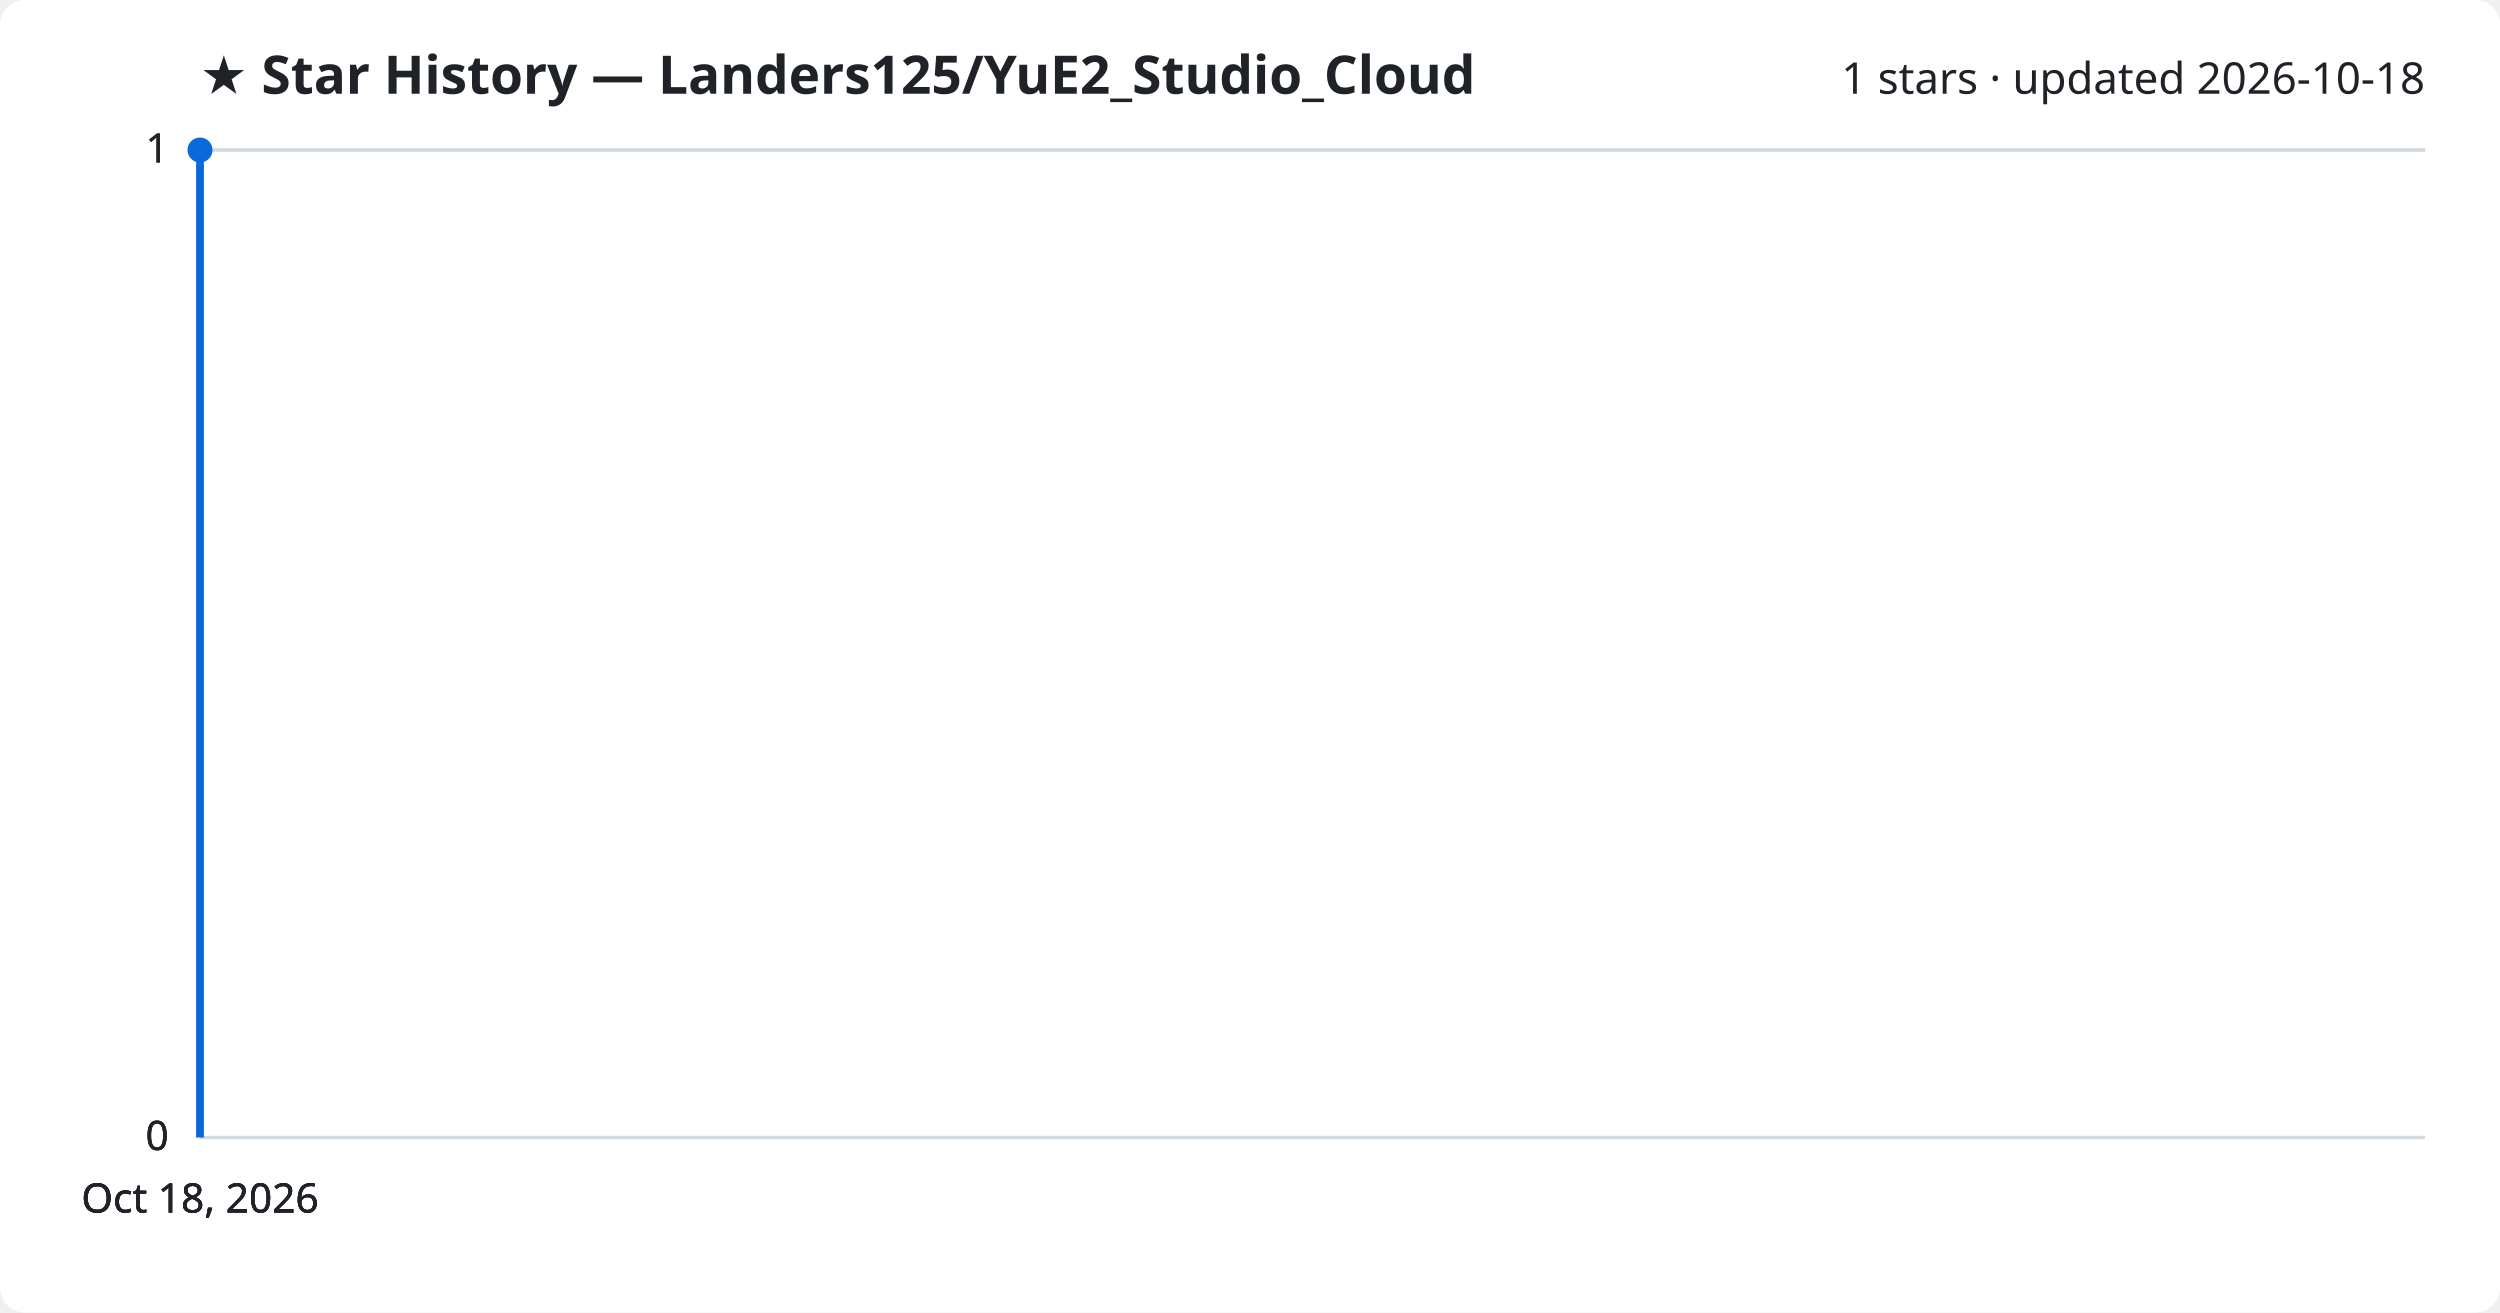
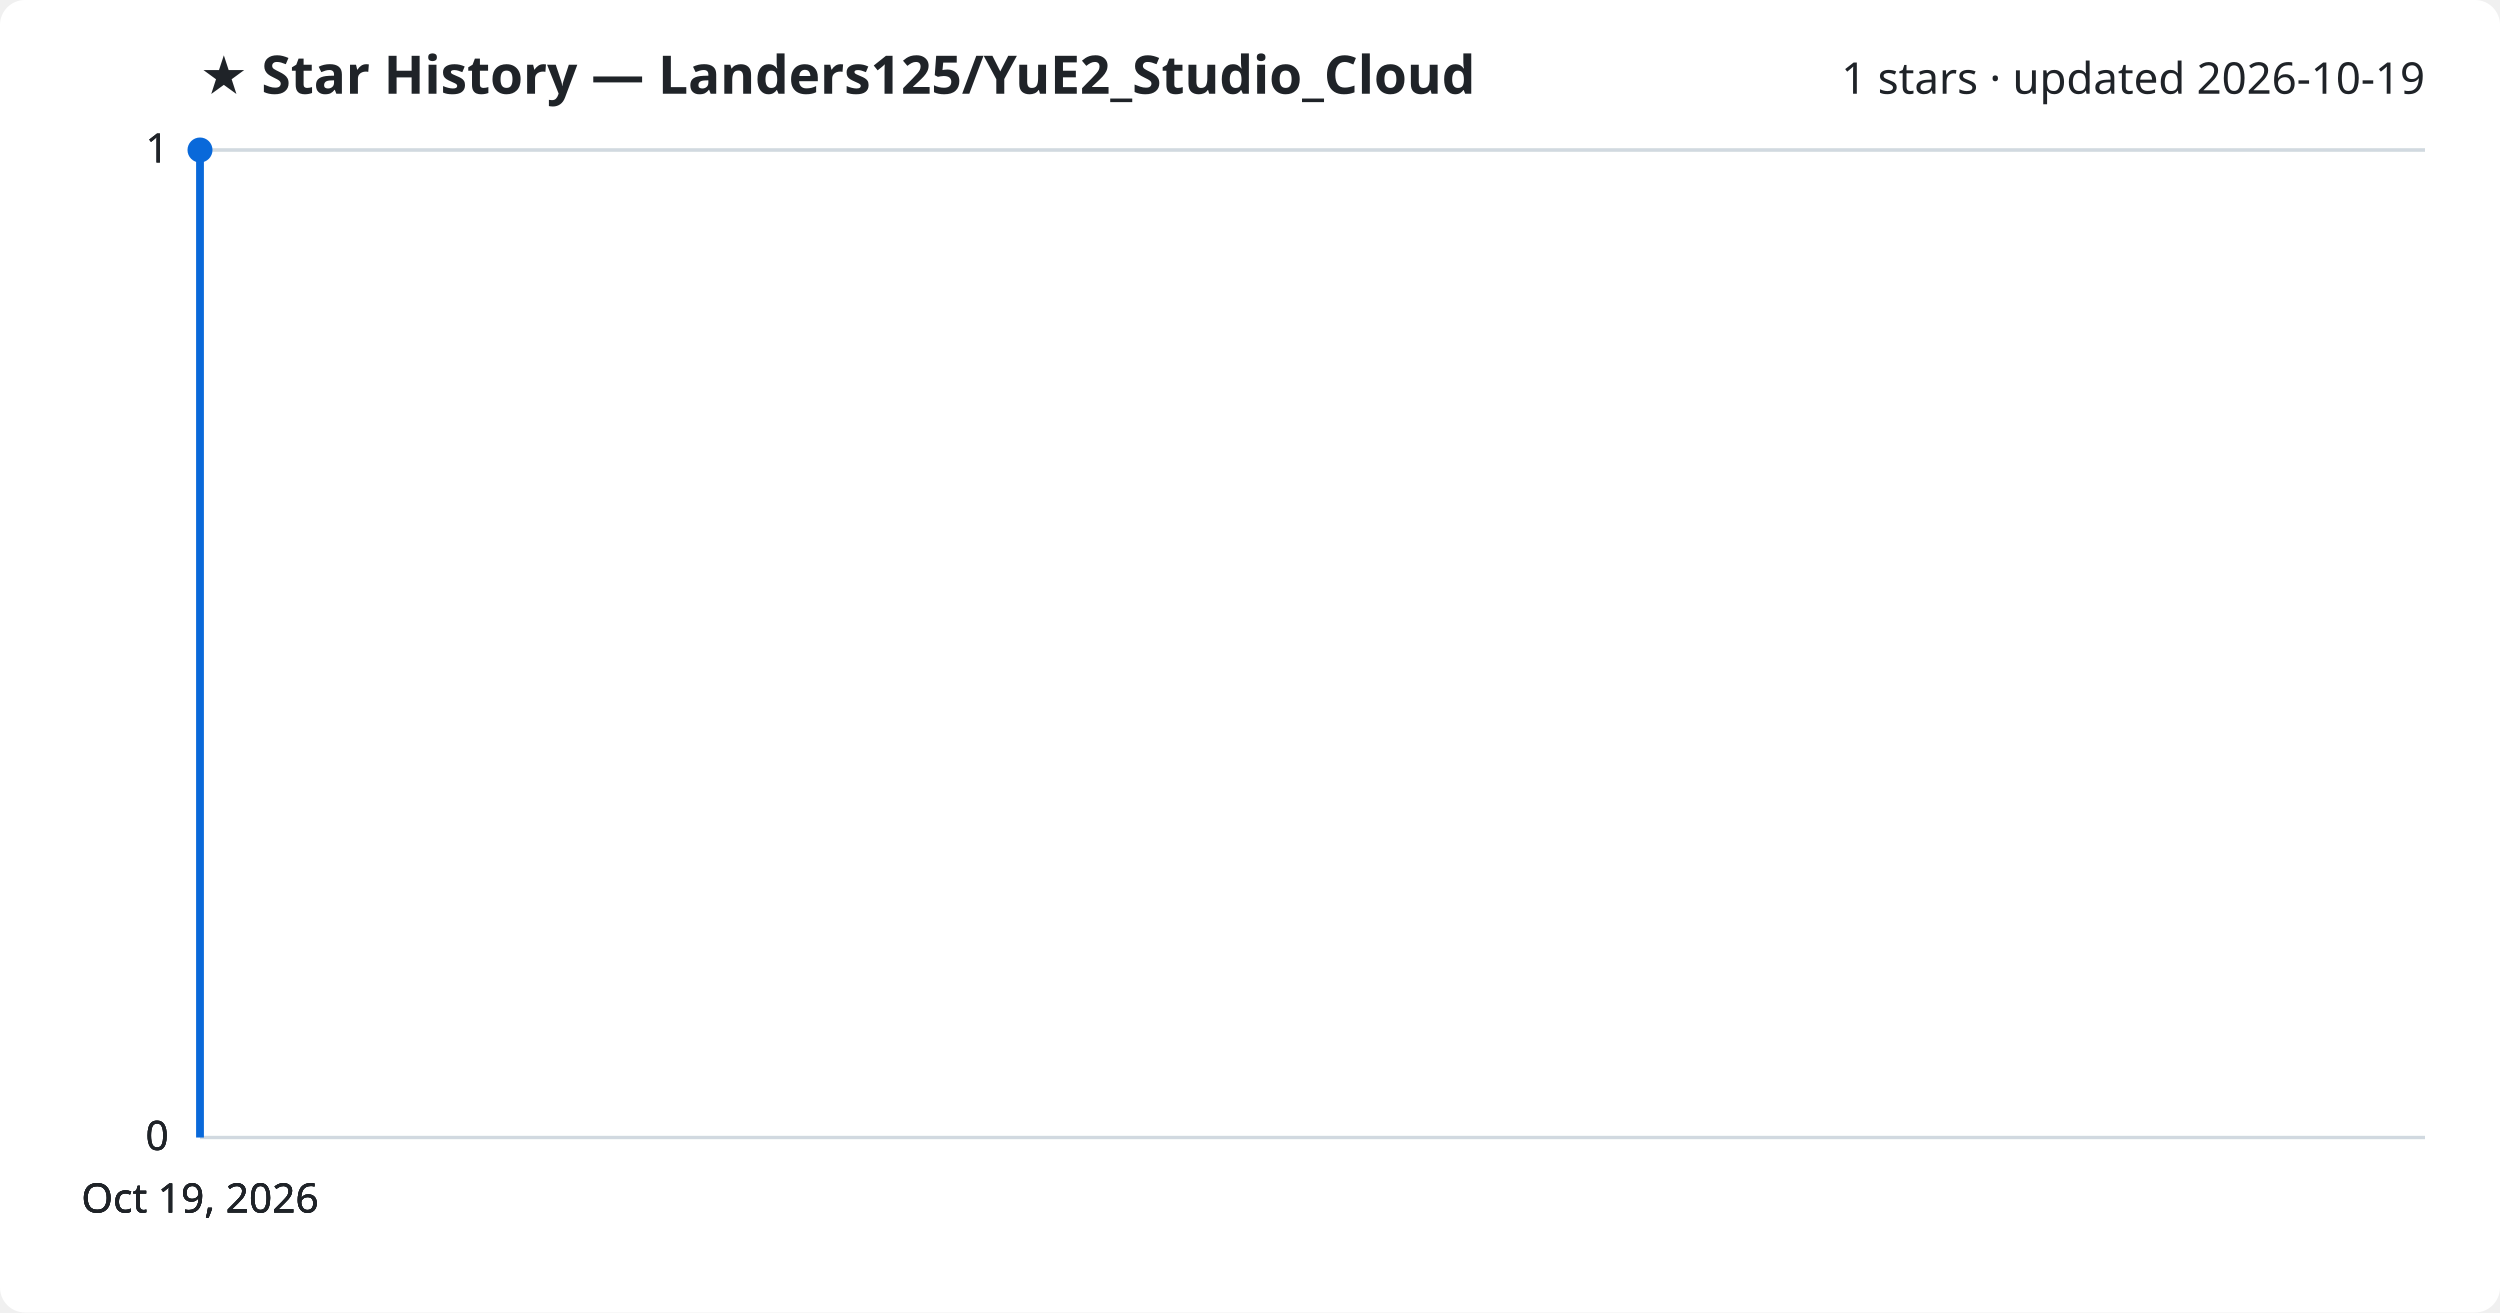
<svg xmlns="http://www.w3.org/2000/svg" viewBox="0 0 800 420" font-family="Segoe UI, sans-serif">
  <rect width="800" height="420" fill="#ffffff" rx="8" />
  <text x="64" y="30" fill="#1f2328" font-size="17" font-weight="700">★ Star History — Landers125/YuE2_Studio_Cloud</text>
-   <text x="776" y="30" fill="#1f2328" font-size="14" text-anchor="end">1 stars · updated 2026-10-18</text>
+   <text x="776" y="30" fill="#1f2328" font-size="14" text-anchor="end">1 stars · updated 2026-10-19</text>
  <line x1="64" y1="364.0" x2="776" y2="364.0" stroke="#d1d9e0" stroke-width="1" />
  <text x="54" y="368.0" fill="#1f2328" font-size="13" text-anchor="end">0</text>
  <line x1="64" y1="364.0" x2="776" y2="364.0" stroke="#d1d9e0" stroke-width="1" />
  <text x="54" y="368.0" fill="#1f2328" font-size="13" text-anchor="end">0</text>
  <line x1="64" y1="364.0" x2="776" y2="364.0" stroke="#d1d9e0" stroke-width="1" />
  <text x="54" y="368.0" fill="#1f2328" font-size="13" text-anchor="end">0</text>
  <line x1="64" y1="48.0" x2="776" y2="48.0" stroke="#d1d9e0" stroke-width="1" />
  <text x="54" y="52.0" fill="#1f2328" font-size="13" text-anchor="end">1</text>
  <line x1="64" y1="48.0" x2="776" y2="48.0" stroke="#d1d9e0" stroke-width="1" />
  <text x="54" y="52.0" fill="#1f2328" font-size="13" text-anchor="end">1</text>
  <path d="M64.0,364.0 L64.0,48.0 L64.0,48.0" fill="none" stroke="#0969da" stroke-width="2.5" stroke-linejoin="round" />
  <circle cx="64.0" cy="48.0" r="4" fill="#0969da" />
-   <text x="64.0" y="388" fill="#1f2328" font-size="13" text-anchor="middle">Oct 18, 2026</text>
-   <text x="64.0" y="388" fill="#1f2328" font-size="13" text-anchor="middle">Oct 18, 2026</text>
-   <text x="64.0" y="388" fill="#1f2328" font-size="13" text-anchor="middle">Oct 18, 2026</text>
-   <text x="64.0" y="388" fill="#1f2328" font-size="13" text-anchor="middle">Oct 18, 2026</text>
+   <text x="64.0" y="388" fill="#1f2328" font-size="13" text-anchor="middle">Oct 19, 2026</text>
+   <text x="64.0" y="388" fill="#1f2328" font-size="13" text-anchor="middle">Oct 19, 2026</text>
+   <text x="64.0" y="388" fill="#1f2328" font-size="13" text-anchor="middle">Oct 19, 2026</text>
+   <text x="64.0" y="388" fill="#1f2328" font-size="13" text-anchor="middle">Oct 19, 2026</text>
</svg>
